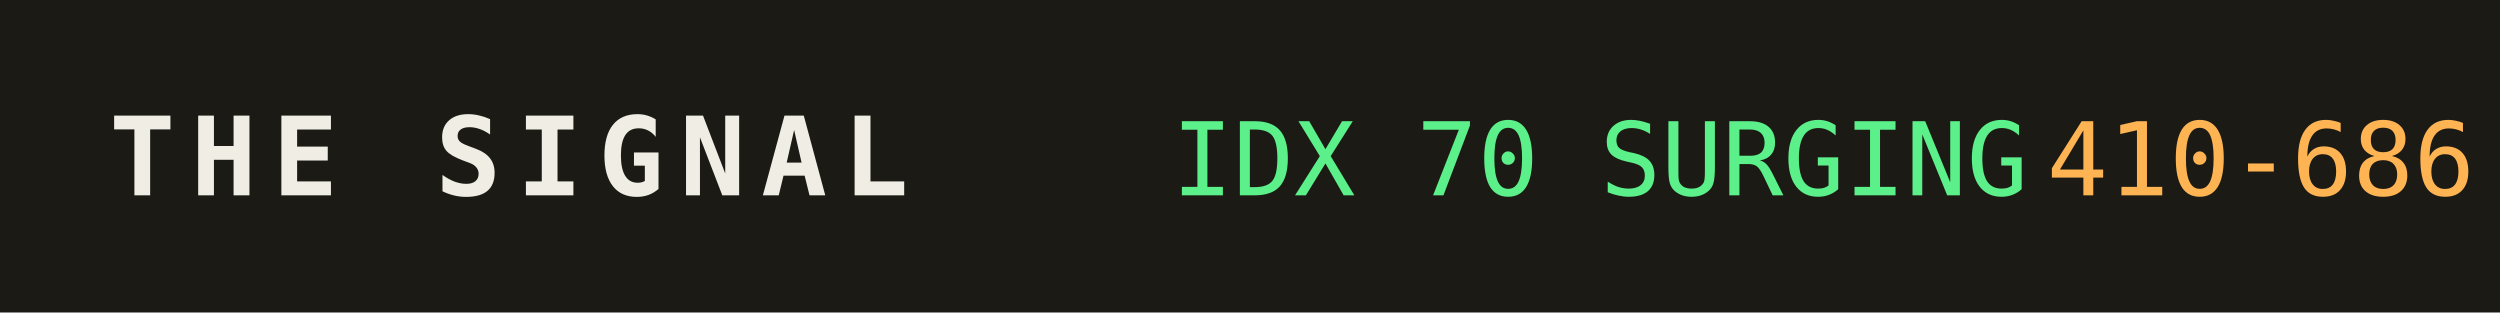
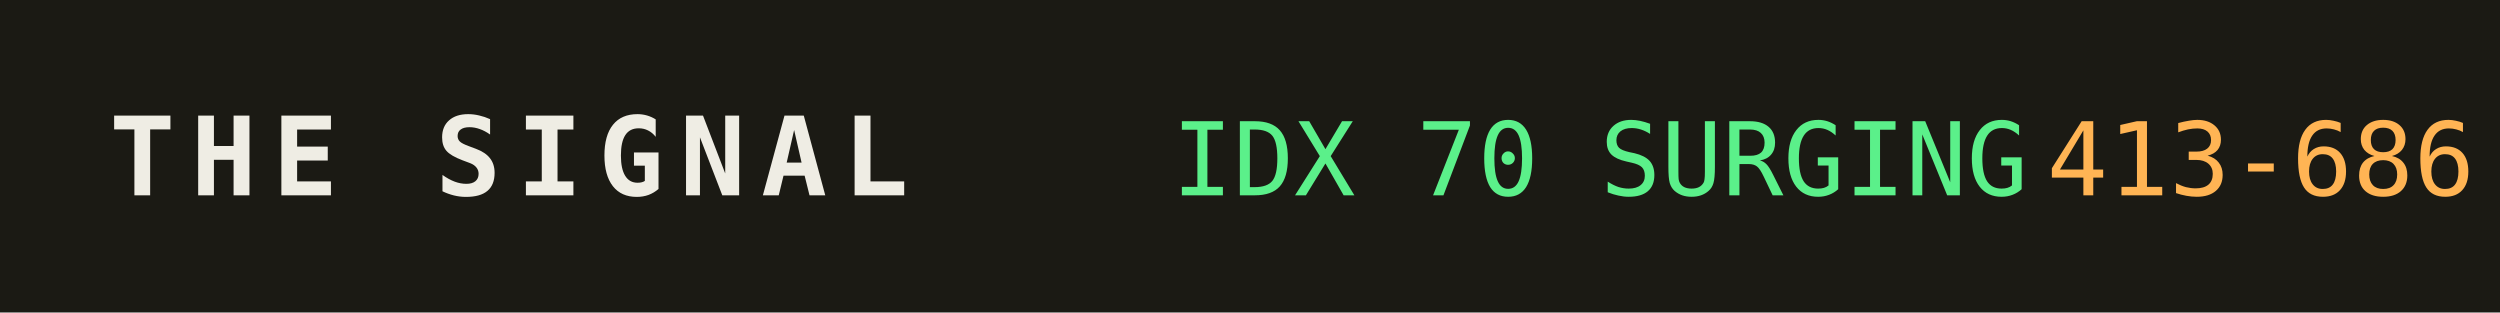
<svg xmlns="http://www.w3.org/2000/svg" width="320" height="40" role="img" aria-label="THE SIGNAL">
  <rect width="320" height="40" fill="#1b1a14" />
  <text x="14" y="25" fill="#efede4" font-family="monospace" font-size="14" font-weight="700" letter-spacing="2">THE SIGNAL</text>
  <text x="150" y="25" fill="#5bf08a" font-family="monospace" font-size="13">IDX 70 SURGING</text>
  <text x="150" y="25" fill="#5bf08a" font-family="monospace" font-size="13" dy="0" />
-   <text x="262" y="25" fill="#ffb454" font-family="monospace" font-size="13">410-686</text>
+   <text x="262" y="25" fill="#ffb454" font-family="monospace" font-size="13">413-686</text>
</svg>
